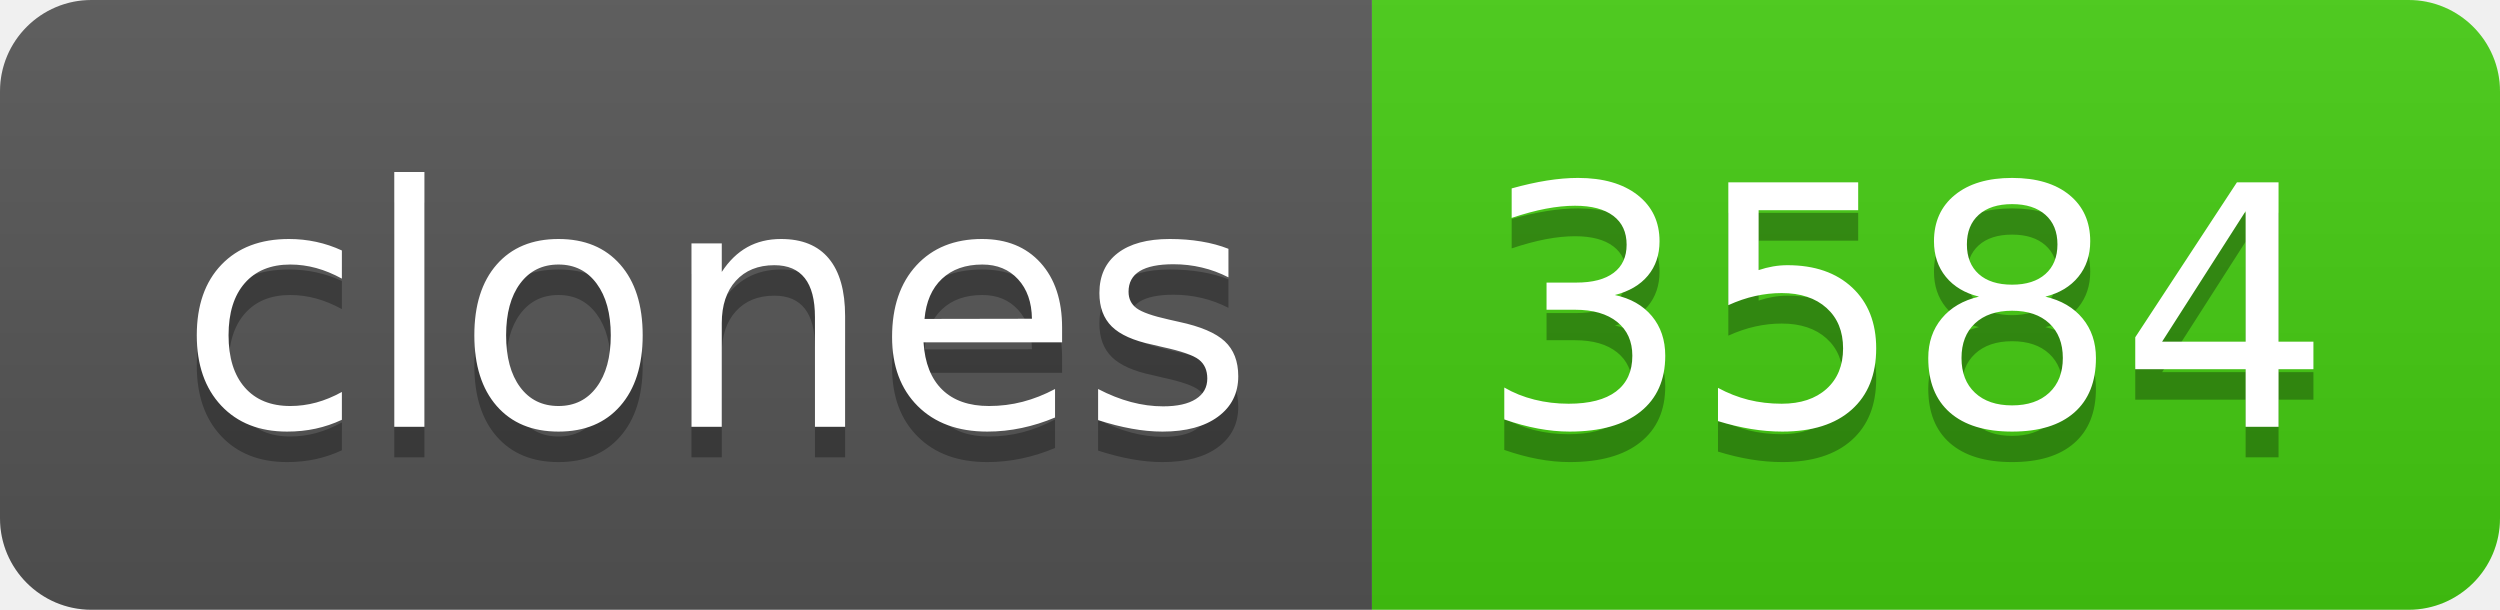
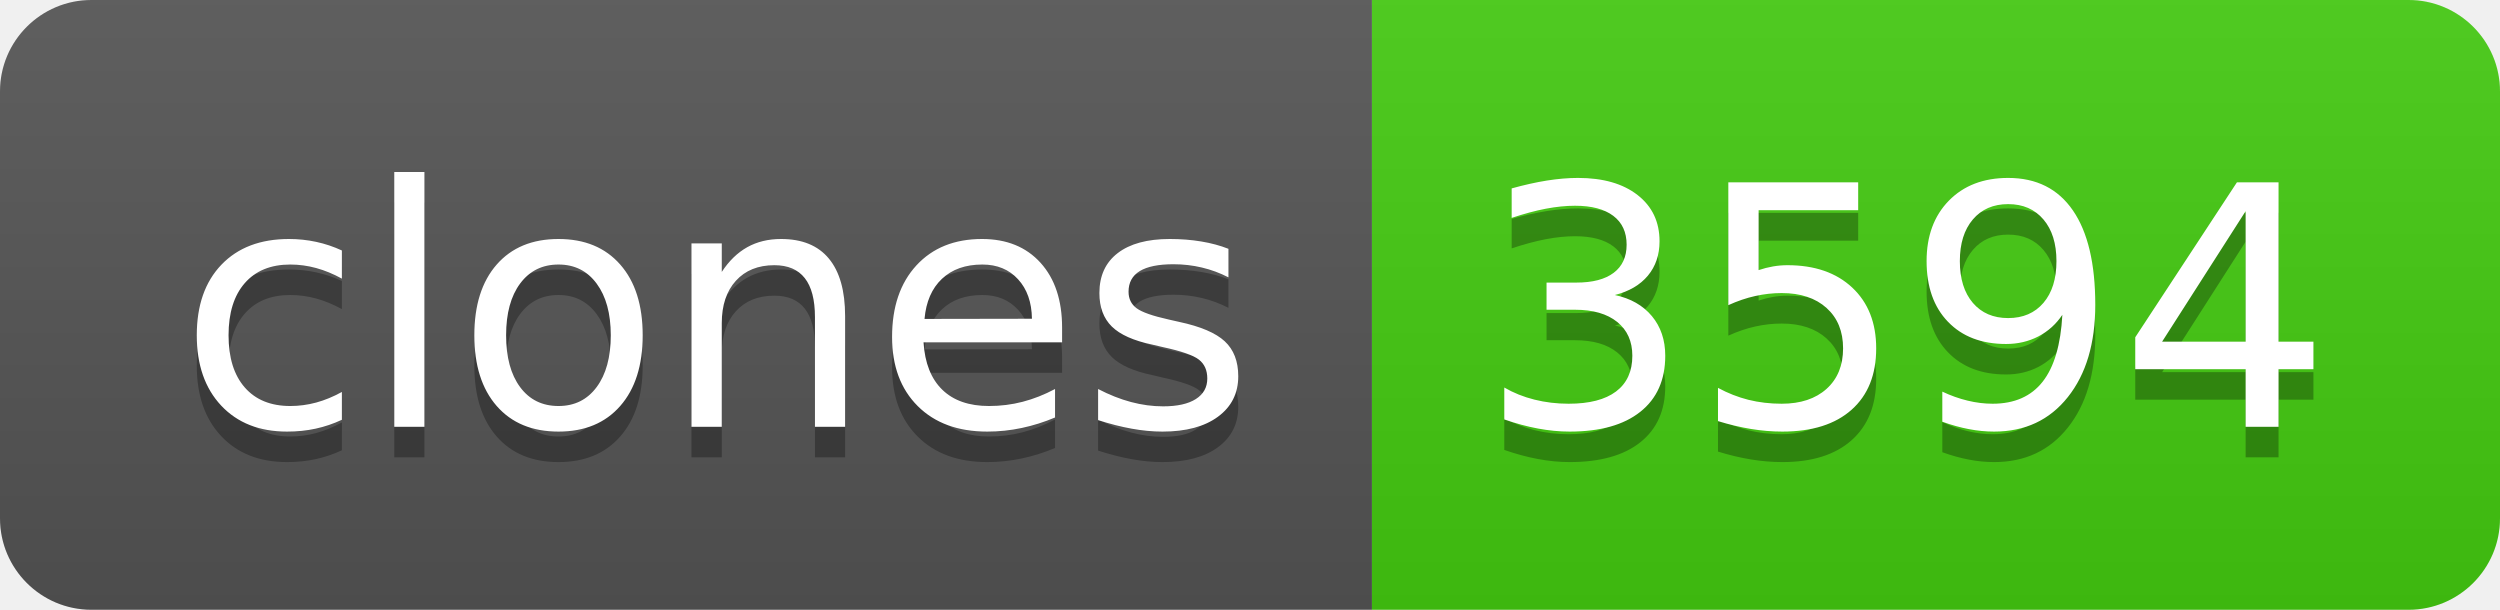
- <svg xmlns="http://www.w3.org/2000/svg" width="82" height="20" role="img" aria-label="clones: 3584">
+ <svg xmlns="http://www.w3.org/2000/svg" width="82" height="20" role="img" aria-label="clones: 3594">
  <linearGradient id="s" x2="0" y2="100%">
    <stop offset="0" stop-color="#bbb" stop-opacity=".1" />
    <stop offset="1" stop-opacity=".1" />
  </linearGradient>
  <clipPath id="r">
    <rect width="82" height="20" rx="3" fill="#fff" />
  </clipPath>
  <g clip-path="url(#r)">
    <rect width="45" height="20" fill="#555" />
    <rect x="45" width="37" height="20" fill="#4c1" />
    <rect width="82" height="20" fill="url(#s)" />
  </g>
  <g fill="#fff" text-anchor="middle" font-family="Verdana,Geneva,DejaVu Sans,sans-serif" text-rendering="geometricPrecision" font-size="110">
    <text aria-hidden="true" x="235" y="150" fill="#010101" fill-opacity=".3" transform="scale(.1)" textLength="350">clones</text>
    <text x="235" y="140" transform="scale(.1)" fill="#fff" textLength="350">clones</text>
-     <text aria-hidden="true" x="625" y="150" fill="#010101" fill-opacity=".3" transform="scale(.1)" textLength="270">3584</text>
-     <text x="625" y="140" transform="scale(.1)" fill="#fff" textLength="270">3584</text>
+     <text aria-hidden="true" x="625" y="150" fill="#010101" fill-opacity=".3" transform="scale(.1)" textLength="270">3594</text>
+     <text x="625" y="140" transform="scale(.1)" fill="#fff" textLength="270">3594</text>
  </g>
</svg>
